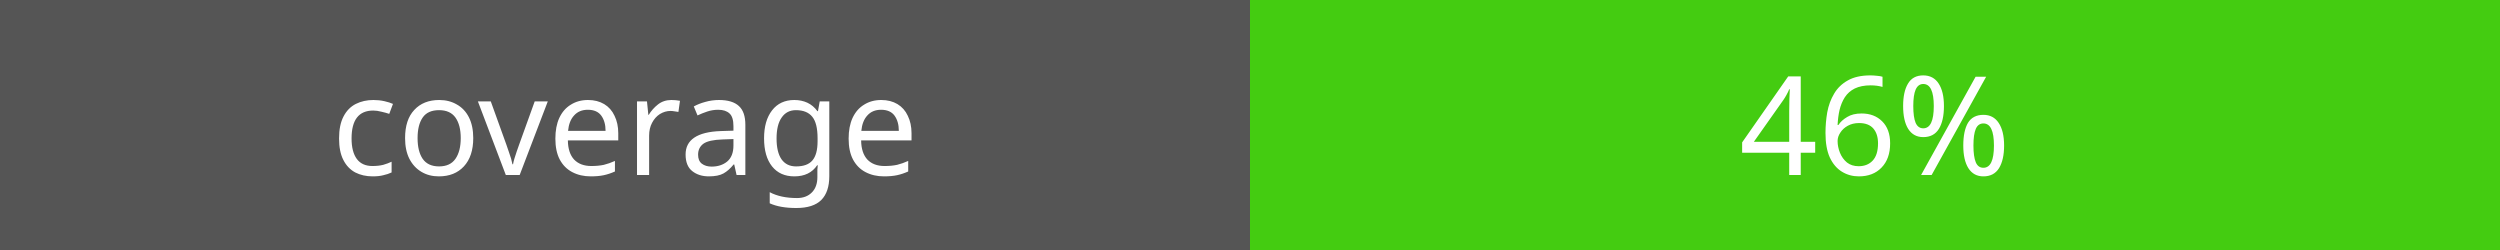
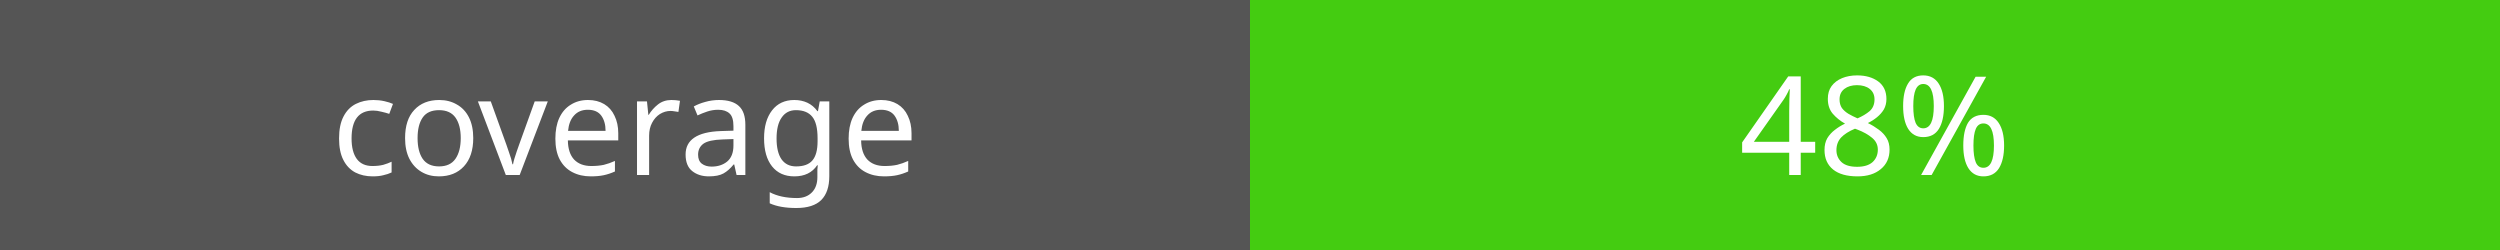
<svg xmlns="http://www.w3.org/2000/svg" width="200" height="20">
  <rect width="100" height="20" fill="#555" />
  <rect x="100" width="100" height="20" fill="#4c1" />
  <text x="50" y="14" fill="#fff" font-family="Verdana" font-size="11" text-anchor="middle">coverage</text>
-   <text x="150" y="14" fill="#fff" font-family="Verdana" font-size="11" text-anchor="middle">46%</text>
+   <text x="150" y="14" fill="#fff" font-family="Verdana" font-size="11" text-anchor="middle">48%</text>
</svg>
